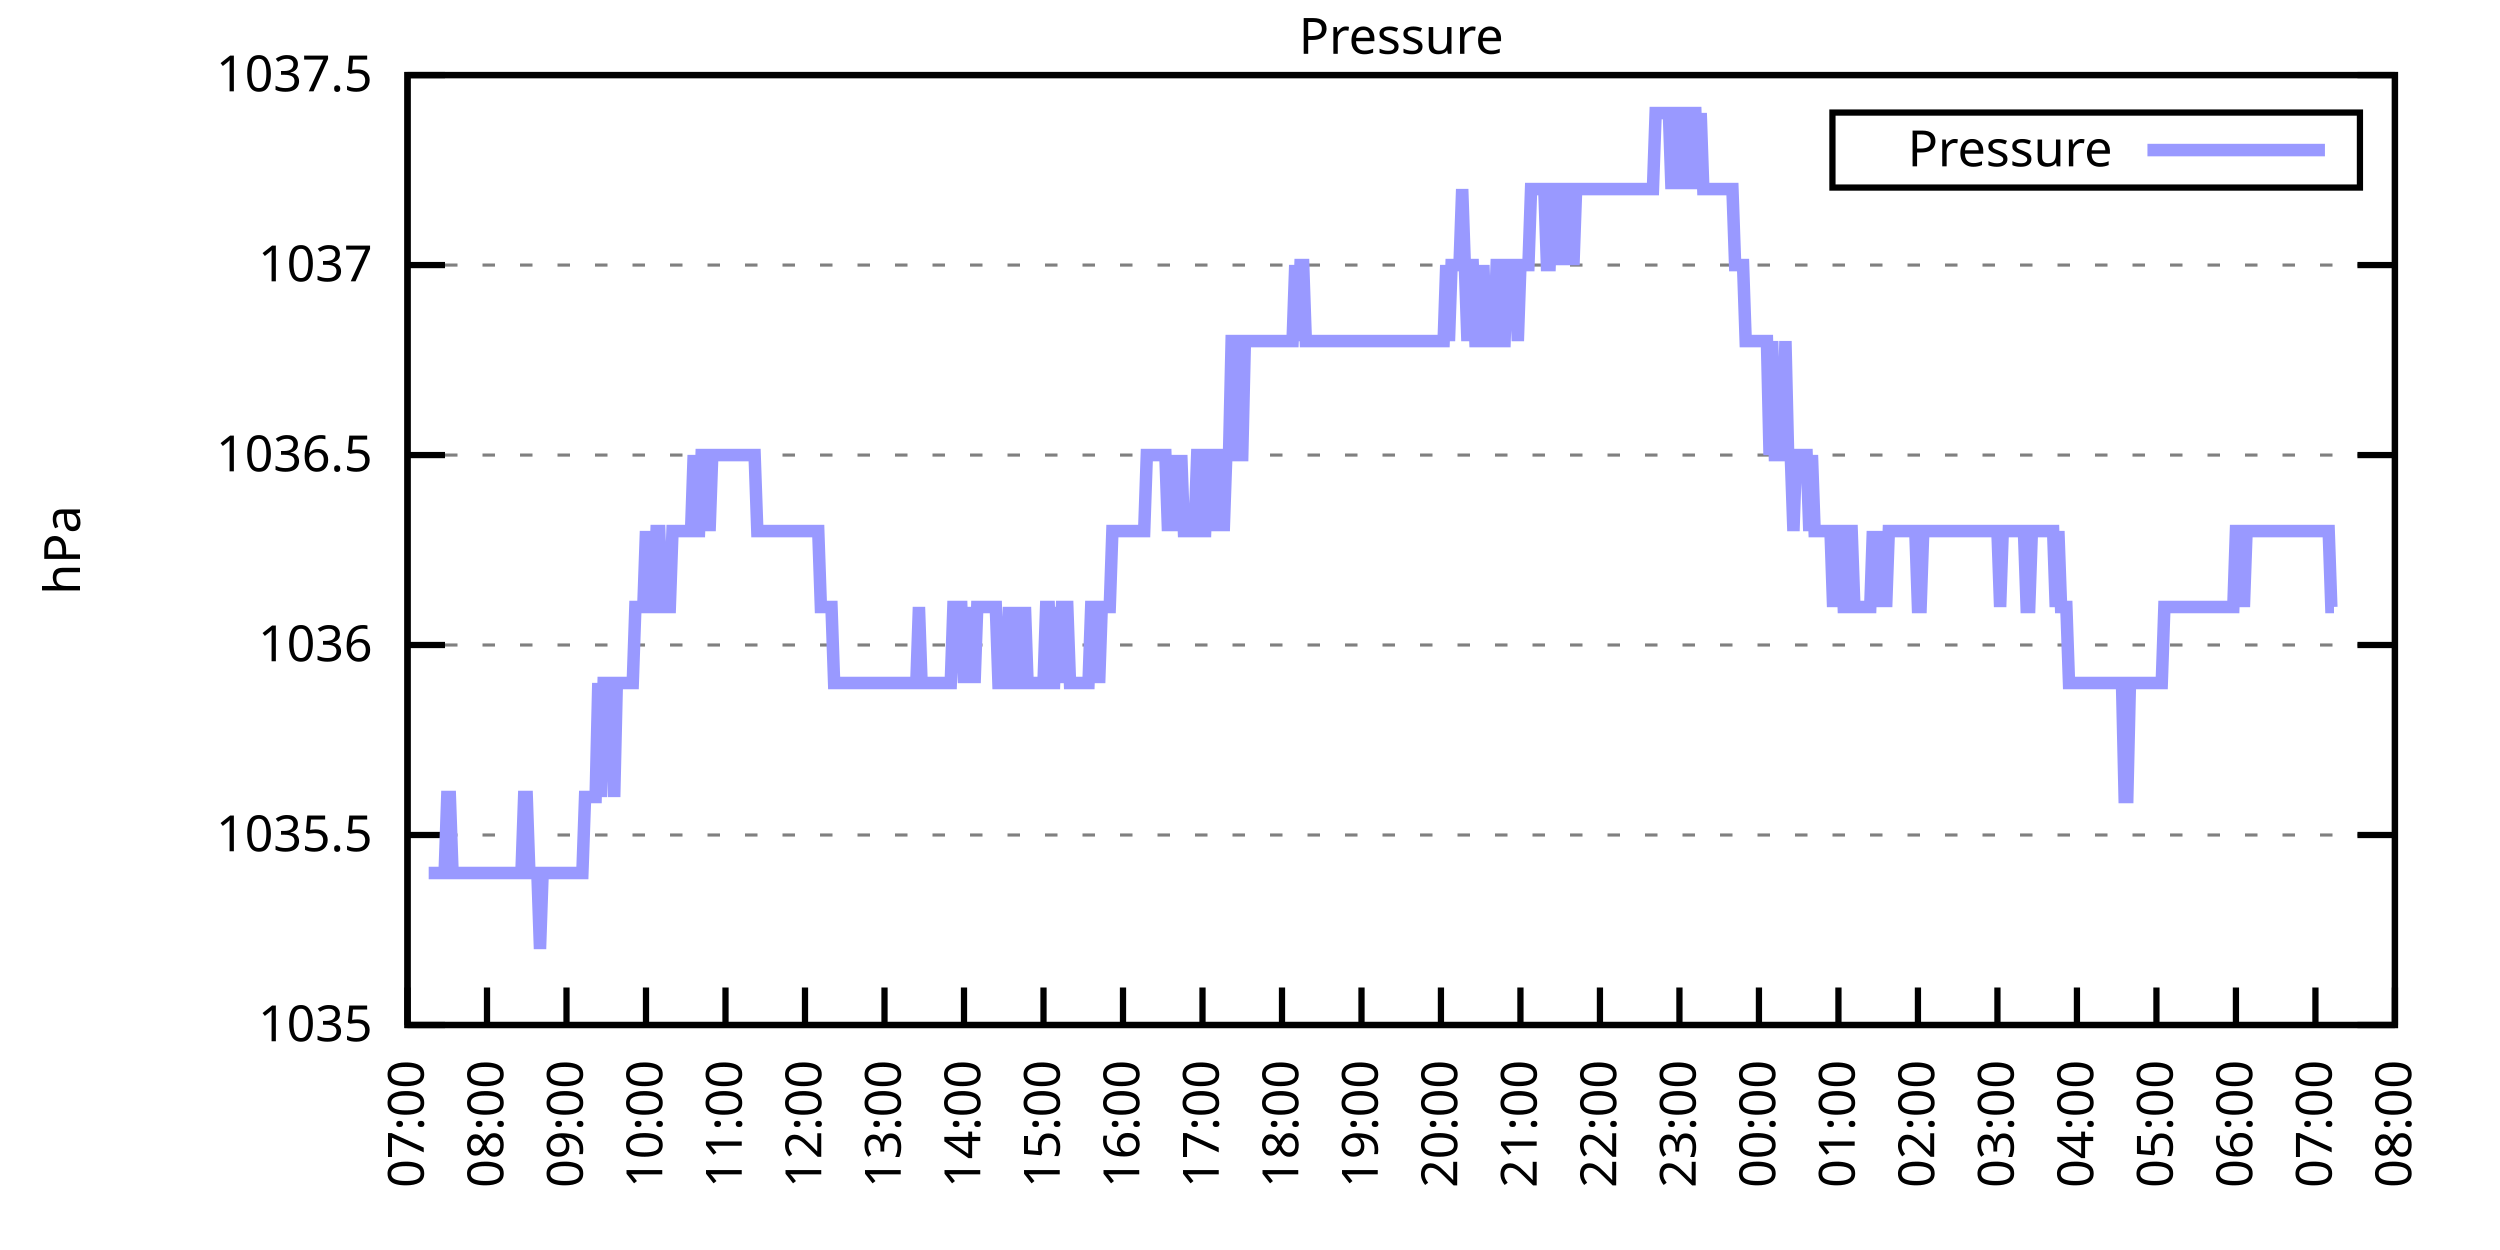
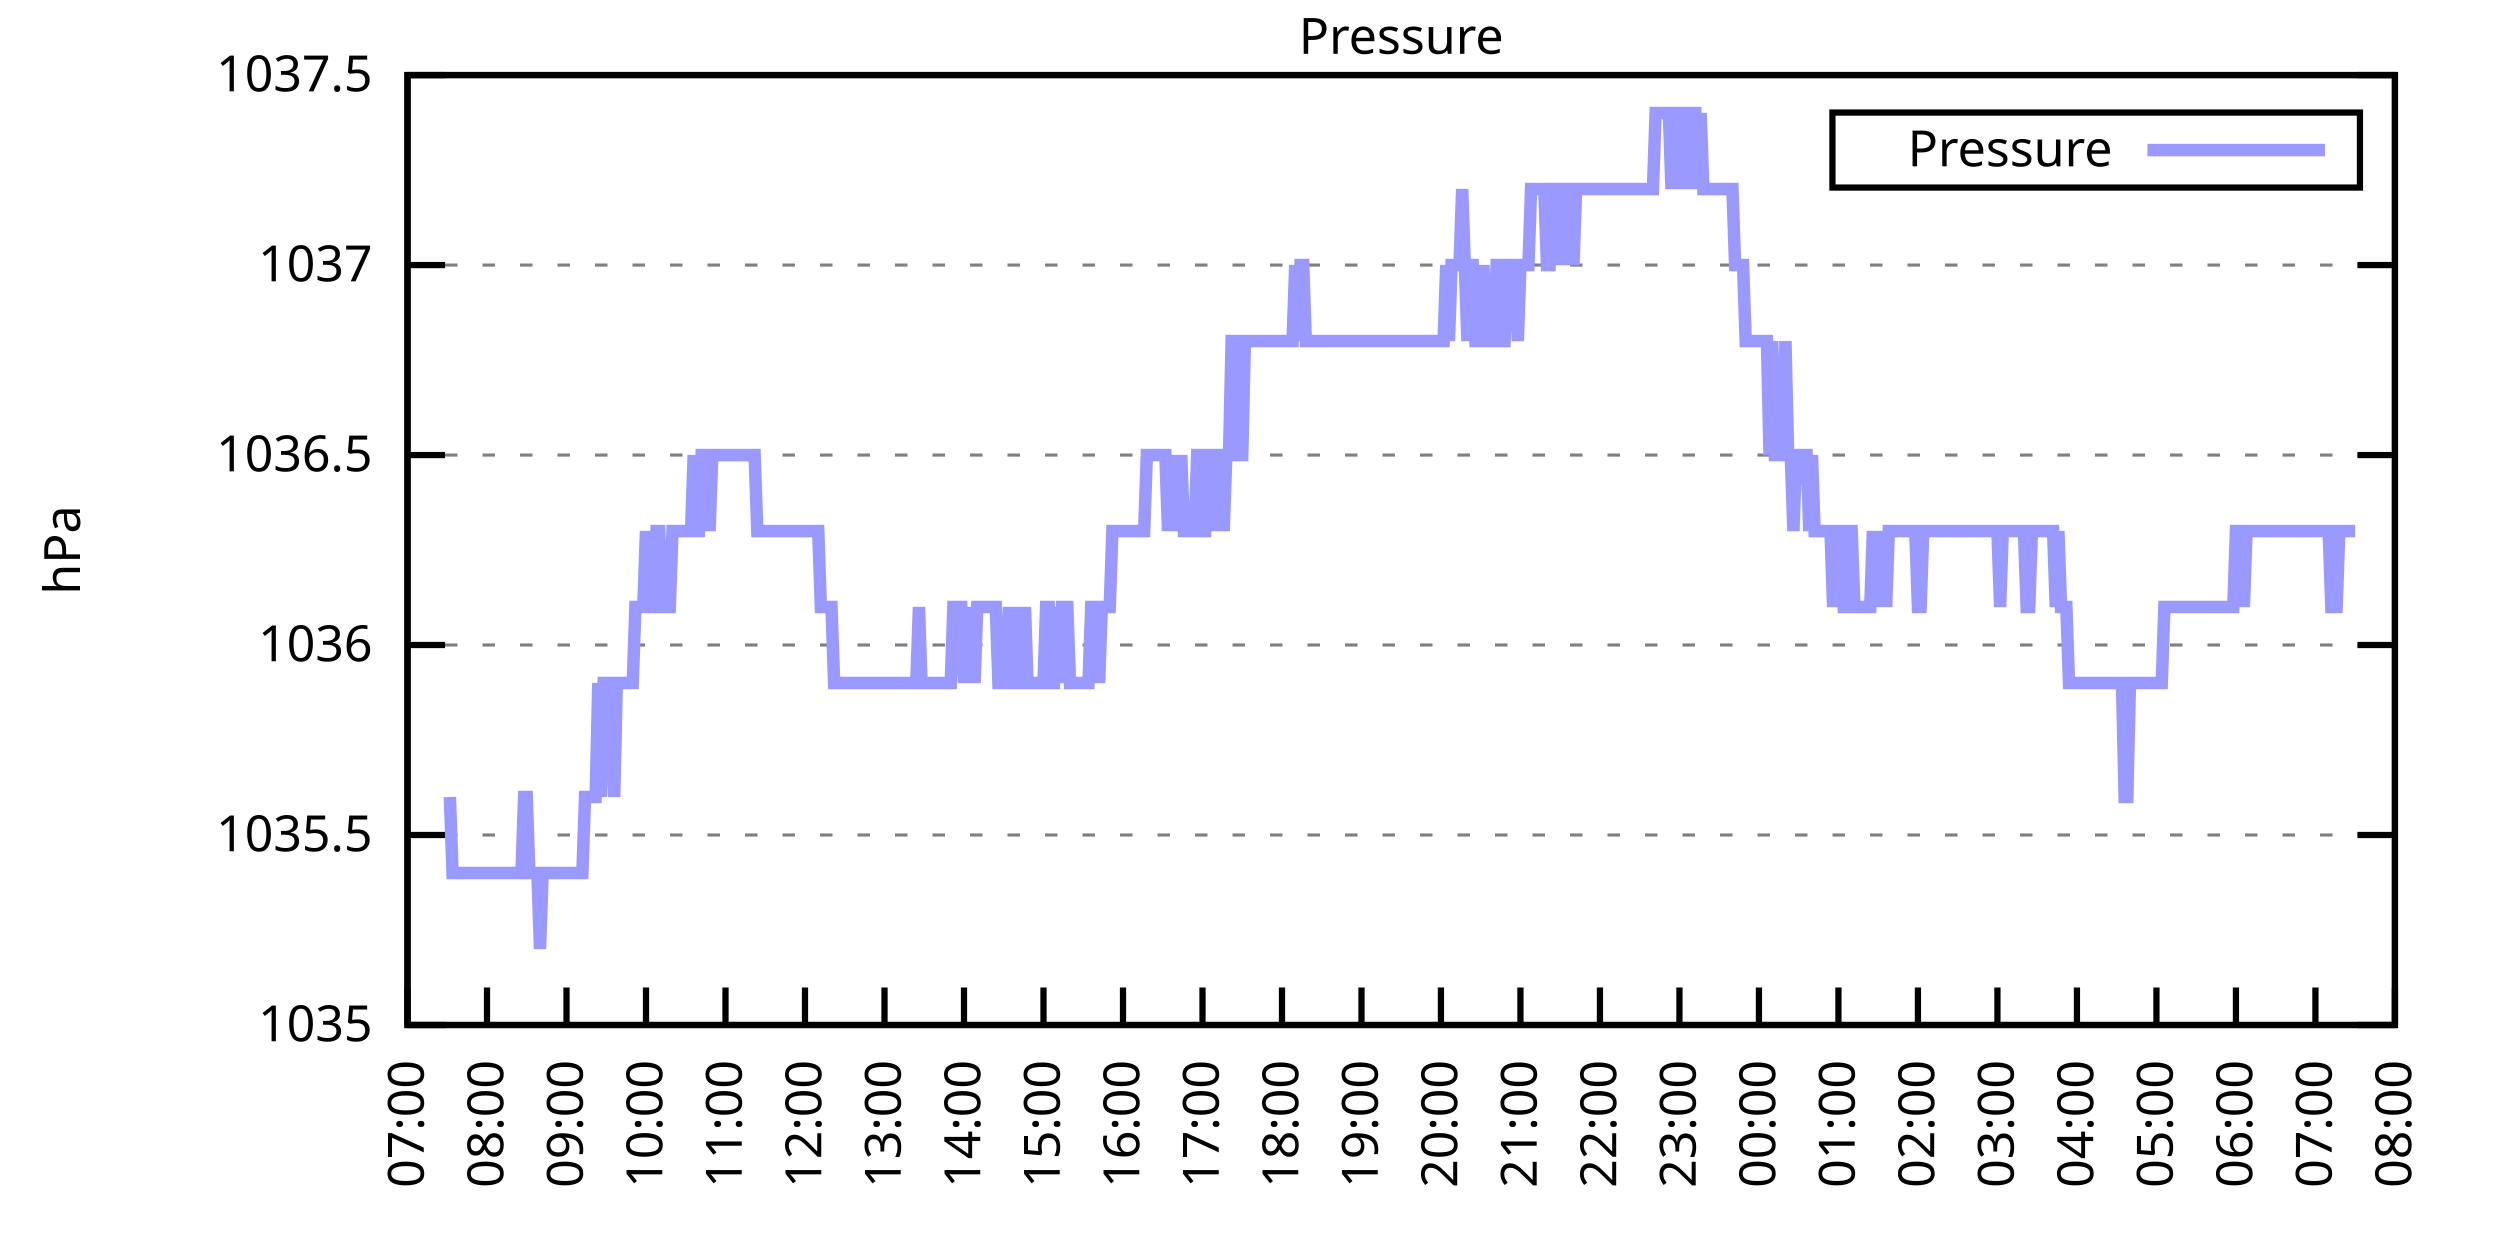
<svg xmlns="http://www.w3.org/2000/svg" xmlns:xlink="http://www.w3.org/1999/xlink" width="400" height="200" viewBox="0 0 400 200">
  <g id="gnuplot_canvas">
    <rect x="0" y="0" width="400" height="200" fill="none" />
    <defs>
      <circle id="gpDot" r="0.5" stroke-width="0.5" stroke="currentColor" />
      <path id="gpPt0" stroke-width="0.333" stroke="currentColor" d="M-1,0 h2 M0,-1 v2" />
      <path id="gpPt1" stroke-width="0.333" stroke="currentColor" d="M-1,-1 L1,1 M1,-1 L-1,1" />
      <path id="gpPt2" stroke-width="0.333" stroke="currentColor" d="M-1,0 L1,0 M0,-1 L0,1 M-1,-1 L1,1 M-1,1 L1,-1" />
      <rect id="gpPt3" stroke-width="0.333" stroke="currentColor" x="-1" y="-1" width="2" height="2" />
      <rect id="gpPt4" stroke-width="0.333" stroke="currentColor" fill="currentColor" x="-1" y="-1" width="2" height="2" />
      <circle id="gpPt5" stroke-width="0.333" stroke="currentColor" cx="0" cy="0" r="1" />
      <use xlink:href="#gpPt5" id="gpPt6" fill="currentColor" stroke="none" />
      <path id="gpPt7" stroke-width="0.333" stroke="currentColor" d="M0,-1.33 L-1.33,0.67 L1.33,0.67 z" />
      <use xlink:href="#gpPt7" id="gpPt8" fill="currentColor" stroke="none" />
      <use xlink:href="#gpPt7" id="gpPt9" stroke="currentColor" transform="rotate(180)" />
      <use xlink:href="#gpPt9" id="gpPt10" fill="currentColor" stroke="none" />
      <use xlink:href="#gpPt3" id="gpPt11" stroke="currentColor" transform="rotate(45)" />
      <use xlink:href="#gpPt11" id="gpPt12" fill="currentColor" stroke="none" />
      <path id="gpPt13" stroke-width="0.333" stroke="currentColor" d="M0,1.330 L1.265,0.411 L0.782,-1.067 L-0.782,-1.076 L-1.265,0.411 z" />
      <use xlink:href="#gpPt13" id="gpPt14" fill="currentColor" stroke="none" />
      <filter id="textbox" filterUnits="objectBoundingBox" x="0" y="0" height="1" width="1">
        <feFlood flood-color="white" flood-opacity="1" result="bgnd" />
        <feComposite in="SourceGraphic" in2="bgnd" operator="atop" />
      </filter>
      <filter id="greybox" filterUnits="objectBoundingBox" x="0" y="0" height="1" width="1">
        <feFlood flood-color="lightgrey" flood-opacity="1" result="grey" />
        <feComposite in="SourceGraphic" in2="grey" operator="atop" />
      </filter>
    </defs>
    <g fill="none" color="white" stroke="currentColor" stroke-width="1.00" stroke-linecap="butt" stroke-linejoin="miter">
</g>
    <g fill="none" color="black" stroke="currentColor" stroke-width="1.00" stroke-linecap="butt" stroke-linejoin="miter">
      <g stroke="none" shape-rendering="crispEdges">
        <polygon fill="rgb(255, 255, 255)" points="65.20,164.00 383.18,164.00 383.18,12.02 65.20,12.02 " />
      </g>
    </g>
    <g fill="none" color="black" stroke="currentColor" stroke-width="1.00" stroke-linecap="butt" stroke-linejoin="miter">
</g>
    <g fill="none" color="black" stroke="black" stroke-width="0.50" stroke-linecap="butt" stroke-linejoin="miter">
</g>
    <g fill="none" color="gray" stroke="currentColor" stroke-width="0.50" stroke-linecap="butt" stroke-linejoin="miter">
      <path stroke="gray" stroke-dasharray="2,4" class="gridline" d="M65.20,164.00 L383.19,164.00  " />
    </g>
    <g fill="none" color="gray" stroke="gray" stroke-width="1.00" stroke-linecap="butt" stroke-linejoin="miter">
</g>
    <g fill="none" color="black" stroke="currentColor" stroke-width="1.00" stroke-linecap="butt" stroke-linejoin="miter">
      <path stroke="black" d="M65.20,164.00 L71.20,164.00 M383.19,164.00 L377.19,164.00  " />
      <g transform="translate(59.60,166.60)" stroke="none" fill="black" font-family="Sans" font-size="8.00" text-anchor="end">
        <text>
          <tspan font-family="Sans"> 1035</tspan>
        </text>
      </g>
    </g>
    <g fill="none" color="black" stroke="currentColor" stroke-width="1.00" stroke-linecap="butt" stroke-linejoin="miter">
</g>
    <g fill="none" color="black" stroke="black" stroke-width="0.50" stroke-linecap="butt" stroke-linejoin="miter">
</g>
    <g fill="none" color="gray" stroke="currentColor" stroke-width="0.50" stroke-linecap="butt" stroke-linejoin="miter">
      <path stroke="gray" stroke-dasharray="2,4" class="gridline" d="M65.20,133.60 L383.19,133.60  " />
    </g>
    <g fill="none" color="gray" stroke="gray" stroke-width="1.00" stroke-linecap="butt" stroke-linejoin="miter">
</g>
    <g fill="none" color="black" stroke="currentColor" stroke-width="1.00" stroke-linecap="butt" stroke-linejoin="miter">
      <path stroke="black" d="M65.20,133.60 L71.20,133.60 M383.19,133.60 L377.19,133.60  " />
      <g transform="translate(59.60,136.20)" stroke="none" fill="black" font-family="Sans" font-size="8.00" text-anchor="end">
        <text>
          <tspan font-family="Sans"> 1035.5</tspan>
        </text>
      </g>
    </g>
    <g fill="none" color="black" stroke="currentColor" stroke-width="1.00" stroke-linecap="butt" stroke-linejoin="miter">
</g>
    <g fill="none" color="black" stroke="black" stroke-width="0.50" stroke-linecap="butt" stroke-linejoin="miter">
</g>
    <g fill="none" color="gray" stroke="currentColor" stroke-width="0.50" stroke-linecap="butt" stroke-linejoin="miter">
      <path stroke="gray" stroke-dasharray="2,4" class="gridline" d="M65.20,103.20 L383.19,103.20  " />
    </g>
    <g fill="none" color="gray" stroke="gray" stroke-width="1.00" stroke-linecap="butt" stroke-linejoin="miter">
</g>
    <g fill="none" color="black" stroke="currentColor" stroke-width="1.00" stroke-linecap="butt" stroke-linejoin="miter">
      <path stroke="black" d="M65.20,103.20 L71.20,103.20 M383.19,103.20 L377.19,103.20  " />
      <g transform="translate(59.60,105.80)" stroke="none" fill="black" font-family="Sans" font-size="8.00" text-anchor="end">
        <text>
          <tspan font-family="Sans"> 1036</tspan>
        </text>
      </g>
    </g>
    <g fill="none" color="black" stroke="currentColor" stroke-width="1.00" stroke-linecap="butt" stroke-linejoin="miter">
</g>
    <g fill="none" color="black" stroke="black" stroke-width="0.50" stroke-linecap="butt" stroke-linejoin="miter">
</g>
    <g fill="none" color="gray" stroke="currentColor" stroke-width="0.50" stroke-linecap="butt" stroke-linejoin="miter">
      <path stroke="gray" stroke-dasharray="2,4" class="gridline" d="M65.20,72.81 L383.19,72.81  " />
    </g>
    <g fill="none" color="gray" stroke="gray" stroke-width="1.00" stroke-linecap="butt" stroke-linejoin="miter">
</g>
    <g fill="none" color="black" stroke="currentColor" stroke-width="1.00" stroke-linecap="butt" stroke-linejoin="miter">
      <path stroke="black" d="M65.20,72.81 L71.20,72.81 M383.19,72.81 L377.19,72.81  " />
      <g transform="translate(59.60,75.41)" stroke="none" fill="black" font-family="Sans" font-size="8.00" text-anchor="end">
        <text>
          <tspan font-family="Sans"> 1036.5</tspan>
        </text>
      </g>
    </g>
    <g fill="none" color="black" stroke="currentColor" stroke-width="1.00" stroke-linecap="butt" stroke-linejoin="miter">
</g>
    <g fill="none" color="black" stroke="black" stroke-width="0.50" stroke-linecap="butt" stroke-linejoin="miter">
</g>
    <g fill="none" color="gray" stroke="currentColor" stroke-width="0.50" stroke-linecap="butt" stroke-linejoin="miter">
      <path stroke="gray" stroke-dasharray="2,4" class="gridline" d="M65.20,42.41 L383.19,42.41  " />
    </g>
    <g fill="none" color="gray" stroke="gray" stroke-width="1.00" stroke-linecap="butt" stroke-linejoin="miter">
</g>
    <g fill="none" color="black" stroke="currentColor" stroke-width="1.00" stroke-linecap="butt" stroke-linejoin="miter">
      <path stroke="black" d="M65.20,42.41 L71.20,42.41 M383.19,42.41 L377.19,42.41  " />
      <g transform="translate(59.60,45.01)" stroke="none" fill="black" font-family="Sans" font-size="8.00" text-anchor="end">
        <text>
          <tspan font-family="Sans"> 1037</tspan>
        </text>
      </g>
    </g>
    <g fill="none" color="black" stroke="currentColor" stroke-width="1.00" stroke-linecap="butt" stroke-linejoin="miter">
</g>
    <g fill="none" color="black" stroke="black" stroke-width="0.50" stroke-linecap="butt" stroke-linejoin="miter">
</g>
    <g fill="none" color="gray" stroke="currentColor" stroke-width="0.50" stroke-linecap="butt" stroke-linejoin="miter">
      <path stroke="gray" stroke-dasharray="2,4" class="gridline" d="M65.20,12.01 L383.19,12.01  " />
    </g>
    <g fill="none" color="gray" stroke="gray" stroke-width="1.00" stroke-linecap="butt" stroke-linejoin="miter">
</g>
    <g fill="none" color="black" stroke="currentColor" stroke-width="1.00" stroke-linecap="butt" stroke-linejoin="miter">
      <path stroke="black" d="M65.20,12.01 L71.20,12.01 M383.19,12.01 L377.19,12.01  " />
      <g transform="translate(59.60,14.61)" stroke="none" fill="black" font-family="Sans" font-size="8.00" text-anchor="end">
        <text>
          <tspan font-family="Sans"> 1037.5</tspan>
        </text>
      </g>
    </g>
    <g fill="none" color="black" stroke="currentColor" stroke-width="1.00" stroke-linecap="butt" stroke-linejoin="miter">
      <path stroke="black" d="M65.20,164.00 L65.20,158.00  " />
      <g transform="translate(67.80,169.60) rotate(270.00)" stroke="none" fill="black" font-family="Sans" font-size="8.00" text-anchor="end">
        <text>
          <tspan font-family="Sans">07:00</tspan>
        </text>
      </g>
    </g>
    <g fill="none" color="black" stroke="currentColor" stroke-width="1.00" stroke-linecap="butt" stroke-linejoin="miter">
      <path stroke="black" d="M77.92,164.00 L77.92,158.00  " />
      <g transform="translate(80.52,169.60) rotate(270.00)" stroke="none" fill="black" font-family="Sans" font-size="8.00" text-anchor="end">
        <text>
          <tspan font-family="Sans">08:00</tspan>
        </text>
      </g>
    </g>
    <g fill="none" color="black" stroke="currentColor" stroke-width="1.00" stroke-linecap="butt" stroke-linejoin="miter">
      <path stroke="black" d="M90.64,164.00 L90.64,158.00  " />
      <g transform="translate(93.24,169.60) rotate(270.00)" stroke="none" fill="black" font-family="Sans" font-size="8.00" text-anchor="end">
        <text>
          <tspan font-family="Sans">09:00</tspan>
        </text>
      </g>
    </g>
    <g fill="none" color="black" stroke="currentColor" stroke-width="1.00" stroke-linecap="butt" stroke-linejoin="miter">
      <path stroke="black" d="M103.36,164.00 L103.36,158.00  " />
      <g transform="translate(105.96,169.60) rotate(270.00)" stroke="none" fill="black" font-family="Sans" font-size="8.00" text-anchor="end">
        <text>
          <tspan font-family="Sans">10:00</tspan>
        </text>
      </g>
    </g>
    <g fill="none" color="black" stroke="currentColor" stroke-width="1.00" stroke-linecap="butt" stroke-linejoin="miter">
      <path stroke="black" d="M116.08,164.00 L116.08,158.00  " />
      <g transform="translate(118.68,169.60) rotate(270.00)" stroke="none" fill="black" font-family="Sans" font-size="8.00" text-anchor="end">
        <text>
          <tspan font-family="Sans">11:00</tspan>
        </text>
      </g>
    </g>
    <g fill="none" color="black" stroke="currentColor" stroke-width="1.00" stroke-linecap="butt" stroke-linejoin="miter">
      <path stroke="black" d="M128.80,164.00 L128.80,158.00  " />
      <g transform="translate(131.40,169.60) rotate(270.00)" stroke="none" fill="black" font-family="Sans" font-size="8.00" text-anchor="end">
        <text>
          <tspan font-family="Sans">12:00</tspan>
        </text>
      </g>
    </g>
    <g fill="none" color="black" stroke="currentColor" stroke-width="1.00" stroke-linecap="butt" stroke-linejoin="miter">
      <path stroke="black" d="M141.52,164.00 L141.52,158.00  " />
      <g transform="translate(144.12,169.60) rotate(270.00)" stroke="none" fill="black" font-family="Sans" font-size="8.00" text-anchor="end">
        <text>
          <tspan font-family="Sans">13:00</tspan>
        </text>
      </g>
    </g>
    <g fill="none" color="black" stroke="currentColor" stroke-width="1.00" stroke-linecap="butt" stroke-linejoin="miter">
      <path stroke="black" d="M154.24,164.00 L154.24,158.00  " />
      <g transform="translate(156.84,169.60) rotate(270.00)" stroke="none" fill="black" font-family="Sans" font-size="8.00" text-anchor="end">
        <text>
          <tspan font-family="Sans">14:00</tspan>
        </text>
      </g>
    </g>
    <g fill="none" color="black" stroke="currentColor" stroke-width="1.00" stroke-linecap="butt" stroke-linejoin="miter">
      <path stroke="black" d="M166.96,164.00 L166.96,158.00  " />
      <g transform="translate(169.56,169.60) rotate(270.00)" stroke="none" fill="black" font-family="Sans" font-size="8.00" text-anchor="end">
        <text>
          <tspan font-family="Sans">15:00</tspan>
        </text>
      </g>
    </g>
    <g fill="none" color="black" stroke="currentColor" stroke-width="1.00" stroke-linecap="butt" stroke-linejoin="miter">
      <path stroke="black" d="M179.68,164.00 L179.68,158.00  " />
      <g transform="translate(182.28,169.60) rotate(270.00)" stroke="none" fill="black" font-family="Sans" font-size="8.00" text-anchor="end">
        <text>
          <tspan font-family="Sans">16:00</tspan>
        </text>
      </g>
    </g>
    <g fill="none" color="black" stroke="currentColor" stroke-width="1.00" stroke-linecap="butt" stroke-linejoin="miter">
      <path stroke="black" d="M192.40,164.00 L192.40,158.00  " />
      <g transform="translate(195.00,169.60) rotate(270.00)" stroke="none" fill="black" font-family="Sans" font-size="8.00" text-anchor="end">
        <text>
          <tspan font-family="Sans">17:00</tspan>
        </text>
      </g>
    </g>
    <g fill="none" color="black" stroke="currentColor" stroke-width="1.00" stroke-linecap="butt" stroke-linejoin="miter">
      <path stroke="black" d="M205.12,164.00 L205.12,158.00  " />
      <g transform="translate(207.72,169.60) rotate(270.00)" stroke="none" fill="black" font-family="Sans" font-size="8.00" text-anchor="end">
        <text>
          <tspan font-family="Sans">18:00</tspan>
        </text>
      </g>
    </g>
    <g fill="none" color="black" stroke="currentColor" stroke-width="1.00" stroke-linecap="butt" stroke-linejoin="miter">
      <path stroke="black" d="M217.84,164.00 L217.84,158.00  " />
      <g transform="translate(220.44,169.60) rotate(270.00)" stroke="none" fill="black" font-family="Sans" font-size="8.00" text-anchor="end">
        <text>
          <tspan font-family="Sans">19:00</tspan>
        </text>
      </g>
    </g>
    <g fill="none" color="black" stroke="currentColor" stroke-width="1.00" stroke-linecap="butt" stroke-linejoin="miter">
      <path stroke="black" d="M230.55,164.00 L230.55,158.00  " />
      <g transform="translate(233.15,169.60) rotate(270.00)" stroke="none" fill="black" font-family="Sans" font-size="8.00" text-anchor="end">
        <text>
          <tspan font-family="Sans">20:00</tspan>
        </text>
      </g>
    </g>
    <g fill="none" color="black" stroke="currentColor" stroke-width="1.00" stroke-linecap="butt" stroke-linejoin="miter">
      <path stroke="black" d="M243.27,164.00 L243.27,158.00  " />
      <g transform="translate(245.87,169.60) rotate(270.00)" stroke="none" fill="black" font-family="Sans" font-size="8.00" text-anchor="end">
        <text>
          <tspan font-family="Sans">21:00</tspan>
        </text>
      </g>
    </g>
    <g fill="none" color="black" stroke="currentColor" stroke-width="1.00" stroke-linecap="butt" stroke-linejoin="miter">
      <path stroke="black" d="M255.99,164.00 L255.99,158.00  " />
      <g transform="translate(258.59,169.60) rotate(270.00)" stroke="none" fill="black" font-family="Sans" font-size="8.00" text-anchor="end">
        <text>
          <tspan font-family="Sans">22:00</tspan>
        </text>
      </g>
    </g>
    <g fill="none" color="black" stroke="currentColor" stroke-width="1.00" stroke-linecap="butt" stroke-linejoin="miter">
      <path stroke="black" d="M268.71,164.00 L268.71,158.00  " />
      <g transform="translate(271.31,169.60) rotate(270.00)" stroke="none" fill="black" font-family="Sans" font-size="8.00" text-anchor="end">
        <text>
          <tspan font-family="Sans">23:00</tspan>
        </text>
      </g>
    </g>
    <g fill="none" color="black" stroke="currentColor" stroke-width="1.00" stroke-linecap="butt" stroke-linejoin="miter">
      <path stroke="black" d="M281.43,164.00 L281.43,158.00  " />
      <g transform="translate(284.03,169.60) rotate(270.00)" stroke="none" fill="black" font-family="Sans" font-size="8.00" text-anchor="end">
        <text>
          <tspan font-family="Sans">00:00</tspan>
        </text>
      </g>
    </g>
    <g fill="none" color="black" stroke="currentColor" stroke-width="1.00" stroke-linecap="butt" stroke-linejoin="miter">
      <path stroke="black" d="M294.15,164.00 L294.15,158.00  " />
      <g transform="translate(296.75,169.60) rotate(270.00)" stroke="none" fill="black" font-family="Sans" font-size="8.00" text-anchor="end">
        <text>
          <tspan font-family="Sans">01:00</tspan>
        </text>
      </g>
    </g>
    <g fill="none" color="black" stroke="currentColor" stroke-width="1.00" stroke-linecap="butt" stroke-linejoin="miter">
      <path stroke="black" d="M306.87,164.00 L306.87,158.00  " />
      <g transform="translate(309.47,169.60) rotate(270.00)" stroke="none" fill="black" font-family="Sans" font-size="8.00" text-anchor="end">
        <text>
          <tspan font-family="Sans">02:00</tspan>
        </text>
      </g>
    </g>
    <g fill="none" color="black" stroke="currentColor" stroke-width="1.00" stroke-linecap="butt" stroke-linejoin="miter">
      <path stroke="black" d="M319.59,164.00 L319.59,158.00  " />
      <g transform="translate(322.19,169.60) rotate(270.00)" stroke="none" fill="black" font-family="Sans" font-size="8.00" text-anchor="end">
        <text>
          <tspan font-family="Sans">03:00</tspan>
        </text>
      </g>
    </g>
    <g fill="none" color="black" stroke="currentColor" stroke-width="1.00" stroke-linecap="butt" stroke-linejoin="miter">
      <path stroke="black" d="M332.31,164.00 L332.31,158.00  " />
      <g transform="translate(334.91,169.60) rotate(270.00)" stroke="none" fill="black" font-family="Sans" font-size="8.00" text-anchor="end">
        <text>
          <tspan font-family="Sans">04:00</tspan>
        </text>
      </g>
    </g>
    <g fill="none" color="black" stroke="currentColor" stroke-width="1.00" stroke-linecap="butt" stroke-linejoin="miter">
      <path stroke="black" d="M345.03,164.00 L345.03,158.00  " />
      <g transform="translate(347.63,169.60) rotate(270.00)" stroke="none" fill="black" font-family="Sans" font-size="8.00" text-anchor="end">
        <text>
          <tspan font-family="Sans">05:00</tspan>
        </text>
      </g>
    </g>
    <g fill="none" color="black" stroke="currentColor" stroke-width="1.00" stroke-linecap="butt" stroke-linejoin="miter">
      <path stroke="black" d="M357.75,164.00 L357.75,158.00  " />
      <g transform="translate(360.35,169.60) rotate(270.00)" stroke="none" fill="black" font-family="Sans" font-size="8.00" text-anchor="end">
        <text>
          <tspan font-family="Sans">06:00</tspan>
        </text>
      </g>
    </g>
    <g fill="none" color="black" stroke="currentColor" stroke-width="1.00" stroke-linecap="butt" stroke-linejoin="miter">
      <path stroke="black" d="M370.47,164.00 L370.47,158.00  " />
      <g transform="translate(373.07,169.60) rotate(270.00)" stroke="none" fill="black" font-family="Sans" font-size="8.00" text-anchor="end">
        <text>
          <tspan font-family="Sans">07:00</tspan>
        </text>
      </g>
    </g>
    <g fill="none" color="black" stroke="currentColor" stroke-width="1.00" stroke-linecap="butt" stroke-linejoin="miter">
      <path stroke="black" d="M383.19,164.00 L383.19,158.00  " />
      <g transform="translate(385.79,169.60) rotate(270.00)" stroke="none" fill="black" font-family="Sans" font-size="8.00" text-anchor="end">
        <text>
          <tspan font-family="Sans">08:00</tspan>
        </text>
      </g>
    </g>
    <g fill="none" color="black" stroke="currentColor" stroke-width="1.00" stroke-linecap="butt" stroke-linejoin="miter">
</g>
    <g fill="none" color="black" stroke="currentColor" stroke-width="1.00" stroke-linecap="butt" stroke-linejoin="miter">
      <path stroke="black" d="M65.20,12.01 L65.20,164.00 L383.19,164.00 L383.19,12.01 L65.20,12.01 Z  " />
    </g>
    <g fill="none" color="black" stroke="currentColor" stroke-width="1.00" stroke-linecap="butt" stroke-linejoin="miter">
</g>
    <g fill="none" color="black" stroke="currentColor" stroke-width="1.00" stroke-linecap="butt" stroke-linejoin="miter">
      <path stroke="black" d="M293.19,30.01 L293.19,18.01 L377.59,18.01 L377.59,30.01 L293.19,30.01 Z  " />
    </g>
    <g id="Pressure_plot_1">
      <g fill="none" color="white" stroke="black" stroke-width="2.00" stroke-linecap="butt" stroke-linejoin="miter">
</g>
      <g fill="none" color="black" stroke="currentColor" stroke-width="2.00" stroke-linecap="butt" stroke-linejoin="miter">
        <g transform="translate(337.99,26.61)" stroke="none" fill="black" font-family="Sans" font-size="8.00" text-anchor="end">
          <text>
            <tspan font-family="Sans">Pressure</tspan>
          </text>
        </g>
      </g>
      <g fill="none" color="black" stroke="currentColor" stroke-width="2.00" stroke-linecap="butt" stroke-linejoin="miter">
-         <path stroke="rgb(153, 153, 255)" d="M343.59,24.01 L371.99,24.01 M68.59,139.68 L69.02,139.68 L69.44,139.68 L69.86,139.68 L70.29,139.68 L70.71,139.68   L71.14,139.68 L71.56,127.52 L71.98,127.52 L72.41,139.68 L72.83,139.68 L73.26,139.68 L73.68,139.68 L74.10,139.68   L74.53,139.68 L74.95,139.68 L75.38,139.68 L75.80,139.68 L76.22,139.68 L76.65,139.68 L77.07,139.68 L77.50,139.68   L77.92,139.68 L78.34,139.68 L78.77,139.68 L79.19,139.68 L79.62,139.68 L80.04,139.68 L80.46,139.68 L80.89,139.68   L81.31,139.68 L81.74,139.68 L82.16,139.68 L82.58,139.68 L83.01,139.68 L83.43,139.68 L83.86,127.52 L84.28,127.52   L84.70,139.68 L85.13,139.68 L85.55,139.68 L85.98,139.68 L86.40,151.84 L86.82,139.68 L87.25,139.68 L87.67,139.68   L88.10,139.68 L88.52,139.68 L88.94,139.68 L89.37,139.68 L89.79,139.68 L90.22,139.68 L90.64,139.68 L91.06,139.68   L91.49,139.68 L91.91,139.68 L92.34,139.68 L92.76,139.68 L93.18,139.68 L93.61,127.52 L94.03,127.52 L94.46,127.52   L94.88,127.52 L95.30,127.52 L95.73,109.28 L96.15,127.52 L96.58,109.28 L97.00,109.28 L97.42,109.28 L97.85,109.28   L98.27,127.52 L98.69,109.28 L99.12,109.28 L99.54,109.28 L99.97,109.28 L100.39,109.28 L100.81,109.28 L101.24,109.28   L101.66,97.12 L102.09,97.12 L102.51,97.12 L102.93,97.12 L103.36,84.97 L103.78,97.12 L104.21,97.12 L104.63,97.12   L105.05,84.97 L105.48,84.97 L105.90,97.12 L106.33,97.12 L106.75,97.12 L107.17,97.12 L107.60,84.97 L108.02,84.97   L108.45,84.97 L108.87,84.97 L109.29,84.97 L109.72,84.97 L110.14,84.97 L110.57,84.97 L110.99,72.81 L111.41,84.97   L111.84,84.97 L112.26,72.81 L112.69,72.81 L113.11,72.81 L113.53,84.97 L113.96,72.81 L114.38,72.81 L114.81,72.81   L115.23,72.81 L115.65,72.81 L116.08,72.81 L116.50,72.81 L116.93,72.81 L117.35,72.81 L117.77,72.81 L118.20,72.81   L118.62,72.81 L119.05,72.81 L119.47,72.81 L119.89,72.81 L120.32,72.81 L120.74,72.81 L121.17,84.97 L121.59,84.97   L122.01,84.97 L122.44,84.97 L122.86,84.97 L123.29,84.97 L123.71,84.97 L124.13,84.97 L124.56,84.97 L124.98,84.97   L125.41,84.97 L125.83,84.97 L126.25,84.97 L126.68,84.97 L127.10,84.97 L127.53,84.97 L127.95,84.97 L128.37,84.97   L128.80,84.97 L129.22,84.97 L129.65,84.97 L130.07,84.97 L130.49,84.97 L130.92,84.97 L131.34,97.12 L131.77,97.12   L132.19,97.12 L132.61,97.12 L133.04,97.12 L133.46,109.28 L133.89,109.28 L134.31,109.28 L134.73,109.28 L135.16,109.28   L135.58,109.28 L136.01,109.28 L136.43,109.28 L136.85,109.28 L137.28,109.28 L137.70,109.28 L138.13,109.28 L138.55,109.28   L138.97,109.28 L139.40,109.28 L139.82,109.28 L140.25,109.28 L140.67,109.28 L141.09,109.28 L141.52,109.28 L141.94,109.28   L142.37,109.28 L142.79,109.28 L143.21,109.28 L143.64,109.28 L144.06,109.28 L144.49,109.28 L144.91,109.28 L145.33,109.28   L145.76,109.28 L146.18,109.28 L146.61,109.28 L147.03,97.12 L147.45,109.28 L147.88,109.28 L148.30,109.28 L148.73,109.28   L149.15,109.28 L149.57,109.28 L150.00,109.28 L150.42,109.28 L150.85,109.28 L151.27,109.28 L151.69,109.28 L152.12,109.28   L152.54,97.12 L152.97,97.12 L153.39,97.12 L153.81,97.12 L154.24,109.28 L154.66,97.12 L155.09,109.28 L155.51,97.12   L155.93,109.28 L156.36,97.12 L156.78,97.12 L157.21,97.12 L157.63,97.12 L158.05,97.12 L158.48,97.12 L158.90,97.12   L159.33,97.12 L159.75,109.28 L160.17,109.28 L161.02,109.28 L161.44,97.12 L161.87,109.28 L162.29,97.12 L162.72,109.28   L163.14,109.28 L163.56,109.28 L163.99,97.12 L164.41,109.28 L164.84,109.28 L165.26,109.28 L165.68,109.28 L166.11,109.28   L166.53,109.28 L166.96,109.28 L167.38,97.12 L167.80,97.12 L168.23,109.28 L168.65,109.28 L169.08,97.12 L169.50,109.28   L169.92,97.12 L170.35,97.12 L170.77,97.12 L171.20,109.28 L171.62,109.28 L172.04,109.28 L172.47,109.28 L172.89,109.28   L173.32,109.28 L173.74,109.28 L174.16,109.28 L174.59,97.12 L175.01,97.12 L175.44,97.12 L175.86,109.28 L176.28,97.12   L176.71,97.12 L177.13,97.12 L177.56,97.12 L177.98,84.97 L178.40,84.97 L178.83,84.97 L179.25,84.97 L179.68,84.97   L180.10,84.97 L180.52,84.97 L180.95,84.97 L181.37,84.97 L181.80,84.97 L182.22,84.97 L182.64,84.97 L183.07,84.97   L183.49,72.81 L183.92,72.81 L184.34,72.81 L184.76,72.81 L185.19,72.81 L185.61,72.81 L186.04,72.81 L186.46,72.81   L186.88,84.97 L187.31,72.81 L187.73,84.97 L188.16,72.81 L188.58,84.97 L189.00,72.81 L189.43,84.97 L189.85,84.97   L190.28,84.97 L190.70,84.97 L191.12,84.97 L191.55,72.81 L191.97,72.81 L192.40,84.97 L192.82,84.97 L193.24,72.81   L193.67,72.81 L194.09,84.97 L194.52,72.81 L194.94,72.81 L195.36,72.81 L195.79,84.97 L196.21,72.81 L196.64,72.81   L197.06,54.57 L197.48,54.57 L197.91,72.81 L198.33,72.81 L198.76,72.81 L199.18,54.57 L199.60,54.57 L200.03,54.57   L200.45,54.57 L200.88,54.57 L201.30,54.57 L201.72,54.57 L202.15,54.57 L202.57,54.57 L203.00,54.57 L203.42,54.57   L203.84,54.57 L204.27,54.57 L204.69,54.57 L205.12,54.57 L205.54,54.57 L205.96,54.57 L206.39,54.57 L206.81,54.57   L207.24,42.41 L207.66,54.57 L208.08,42.41 L208.51,42.41 L208.93,54.57 L209.36,54.57 L209.78,54.57 L210.20,54.57   L210.63,54.57 L211.05,54.57 L211.48,54.57 L211.90,54.57 L212.32,54.57 L212.75,54.57 L213.17,54.57 L213.60,54.57   L214.02,54.57 L214.44,54.57 L214.87,54.57 L215.29,54.57 L215.72,54.57 L216.14,54.57 L216.56,54.57 L216.99,54.57   L217.41,54.57 L217.84,54.57 L218.26,54.57 L218.68,54.57 L219.11,54.57 L219.53,54.57 L219.96,54.57 L220.38,54.57   L220.80,54.57 L221.23,54.57 L221.65,54.57 L222.08,54.57 L222.50,54.57 L222.92,54.57 L223.35,54.57 L223.77,54.57   L224.20,54.57 L224.62,54.57 L225.04,54.57 L225.47,54.57 L225.89,54.57 L226.31,54.57 L226.74,54.57 L227.16,54.57   L227.59,54.57 L228.01,54.57 L228.43,54.57 L228.86,54.57 L229.28,54.57 L229.71,54.57 L230.13,54.57 L230.55,54.57   L230.98,54.57 L231.40,42.41 L231.83,54.57 L232.25,42.41 L232.67,42.41 L233.10,42.41 L233.52,42.41 L233.95,30.25   L234.37,42.41 L234.79,54.57 L235.22,42.41 L235.64,42.41 L236.07,54.57 L236.49,54.57 L236.91,54.57 L237.34,42.41   L237.76,54.57 L238.19,54.57 L238.61,54.57 L239.03,54.57 L239.46,42.41 L239.88,42.41 L240.31,54.57 L240.73,54.57   L241.15,42.41 L241.58,42.41 L242.00,42.41 L242.43,42.41 L242.85,54.57 L243.27,42.41 L243.70,42.41 L244.12,42.41   L244.55,42.41 L244.97,30.25 L245.39,30.25 L245.82,30.25 L246.24,30.25 L246.67,30.25 L247.09,30.25 L247.51,42.41   L247.94,42.41 L248.36,30.25 L248.79,30.25 L249.21,30.25 L249.63,42.41 L250.06,30.25 L250.48,30.25 L250.91,42.41   L251.33,30.25 L251.75,42.41 L252.18,30.25 L252.60,30.25 L253.03,30.25 L253.45,30.25 L253.87,30.25 L254.30,30.25   L254.72,30.25 L255.15,30.25 L255.57,30.25 L255.99,30.25 L256.42,30.25 L256.84,30.25 L257.27,30.25 L257.69,30.25   L258.11,30.25 L258.54,30.25 L258.96,30.25 L259.39,30.25 L259.81,30.25 L260.23,30.25 L260.66,30.25 L261.08,30.25   L261.51,30.25 L261.93,30.25 L262.35,30.25 L262.78,30.25 L263.20,30.25 L263.63,30.25 L264.05,30.25 L264.47,30.25   L264.90,18.09 L265.32,18.09 L265.75,18.09 L266.17,18.09 L266.59,18.09 L267.02,18.09 L267.44,30.25 L267.87,18.09   L268.29,18.09 L268.71,18.09 L269.14,30.25 L269.56,18.09 L269.99,18.09 L270.41,30.25 L270.83,18.09 L271.26,18.09   L271.68,30.25 L272.11,18.09 L272.53,30.25 L272.95,30.25 L273.38,30.25 L273.80,30.25 L274.23,30.25 L274.65,30.25   L275.07,30.25 L275.50,30.25 L275.92,30.25 L276.35,30.25 L276.77,30.25 L277.19,30.25 L277.62,42.41 L278.04,42.41   L278.47,42.41 L278.89,42.41 L279.31,54.57 L279.74,54.57 L280.16,54.57 L280.59,54.57 L281.01,54.57 L281.43,54.57   L281.86,54.57 L282.28,54.57 L282.71,54.57 L283.13,72.81 L283.55,54.57 L283.98,72.81 L284.40,72.81 L284.83,72.81   L285.25,72.81 L285.67,54.57 L286.10,72.81 L286.52,72.81 L286.95,84.97 L287.37,72.81 L287.79,72.81 L288.22,72.81   L288.64,72.81 L289.06,72.81 L289.49,84.97 L289.91,72.81 L290.34,84.97 L290.76,84.97 L291.18,84.97 L291.61,84.97   L292.03,84.97 L292.46,84.97 L292.88,84.97 L293.30,97.12 L293.73,84.97 L294.15,84.97 L294.58,84.97 L295.00,97.12   L295.42,97.12 L295.85,84.97 L296.27,84.97 L296.70,97.12 L297.12,97.12 L297.54,97.12 L297.97,97.12 L298.39,97.12   L298.82,97.12 L299.24,97.12 L299.66,84.97 L300.09,97.12 L300.51,84.97 L300.94,97.12 L301.36,84.97 L301.78,97.12   L302.21,84.97 L302.63,84.97 L303.06,84.97 L303.48,84.97 L303.90,84.97 L304.33,84.97 L304.75,84.97 L305.18,84.97   L305.60,84.97 L306.02,84.97 L306.45,84.97 L306.87,97.12 L307.30,97.12 L307.72,84.97 L308.14,84.97 L308.57,84.97   L308.99,84.97 L309.42,84.97 L309.84,84.97 L310.26,84.97 L310.69,84.97 L311.11,84.97 L311.54,84.97 L311.96,84.97   L312.38,84.97 L312.81,84.97 L313.23,84.97 L313.66,84.97 L314.08,84.97 L314.50,84.97 L314.93,84.97 L315.35,84.97   L315.78,84.97 L316.20,84.97 L316.62,84.97 L317.05,84.97 L317.47,84.97 L317.90,84.97 L318.32,84.97 L318.74,84.97   L319.17,84.97 L319.59,84.97 L320.02,97.12 L320.44,84.97 L320.86,84.97 L321.29,84.97 L321.71,84.97 L322.14,84.97   L322.56,84.97 L322.98,84.97 L323.41,84.97 L323.83,84.97 L324.26,97.12 L324.68,97.12 L325.10,84.97 L325.53,84.97   L325.95,84.97 L326.38,84.97 L326.80,84.97 L327.22,84.97 L327.65,84.97 L328.07,84.97 L328.50,84.97 L328.92,97.12   L329.34,84.97 L329.77,97.12 L330.19,97.12 L330.62,97.12 L331.04,109.28 L331.46,109.28 L331.89,109.28 L332.31,109.28   L332.74,109.28 L333.16,109.28 L333.58,109.28 L334.01,109.28 L334.43,109.28 L334.86,109.28 L335.28,109.28 L335.70,109.28   L336.13,109.28 L336.55,109.28 L336.98,109.28 L337.40,109.28 L337.82,109.28 L338.25,109.28 L338.67,109.28 L339.10,109.28   L339.52,109.28 L339.94,127.52 L340.37,127.52 L340.79,109.28 L341.22,109.28 L341.64,109.28 L342.06,109.28 L342.49,109.28   L342.91,109.28 L343.34,109.28 L343.76,109.28 L344.18,109.28 L344.61,109.28 L345.03,109.28 L345.46,109.28 L345.88,109.28   L346.30,97.12 L346.73,97.12 L347.15,97.12 L347.58,97.12 L348.00,97.12 L348.42,97.12 L348.85,97.12 L349.27,97.12   L349.70,97.12 L350.12,97.12 L350.54,97.12 L350.97,97.12 L351.39,97.12 L351.81,97.12 L352.24,97.12 L352.66,97.12   L353.09,97.12 L353.51,97.12 L353.93,97.12 L354.36,97.12 L354.78,97.12 L355.21,97.12 L355.63,97.12 L356.05,97.12   L356.48,97.12 L356.90,97.12 L357.33,97.12 L357.75,84.97 L358.17,84.97 L358.60,84.97 L359.02,97.12 L359.45,84.97   L359.87,84.97 L360.29,84.97 L360.72,84.97 L361.14,84.97 L361.57,84.97 L361.99,84.97 L362.41,84.97 L362.84,84.97   L363.26,84.97 L363.69,84.97 L364.11,84.97 L364.53,84.97 L364.96,84.97 L365.38,84.97 L365.81,84.97 L366.23,84.97   L366.65,84.97 L367.08,84.97 L367.50,84.97 L367.93,84.97 L368.35,84.97 L368.77,84.97 L369.20,84.97 L369.62,84.97   L370.05,84.97 L370.47,84.97 L370.89,84.97 L371.32,84.97 L371.74,84.97 L372.17,84.97 L372.59,84.97 L373.01,97.12   L373.44,97.12  " />
+         <path stroke="rgb(153, 153, 255)" d="M343.59,24.01 L371.99,24.01 M71.98,127.52 L72.41,139.68 L72.83,139.68 L73.26,139.68 L73.68,139.68 L74.10,139.68   L74.53,139.68 L74.95,139.68 L75.38,139.68 L75.80,139.68 L76.22,139.68 L76.65,139.68 L77.07,139.68 L77.50,139.68   L77.92,139.68 L78.34,139.68 L78.77,139.68 L79.19,139.68 L79.62,139.68 L80.04,139.68 L80.46,139.68 L80.89,139.68   L81.31,139.68 L81.74,139.68 L82.16,139.68 L82.58,139.68 L83.01,139.68 L83.43,139.68 L83.86,127.52 L84.28,127.52   L84.70,139.68 L85.13,139.68 L85.55,139.68 L85.98,139.68 L86.40,151.84 L86.82,139.68 L87.25,139.68 L87.67,139.68   L88.10,139.68 L88.52,139.68 L88.94,139.68 L89.37,139.68 L89.79,139.68 L90.22,139.68 L90.64,139.68 L91.06,139.68   L91.49,139.68 L91.91,139.68 L92.34,139.68 L92.76,139.68 L93.18,139.68 L93.61,127.52 L94.03,127.52 L94.46,127.52   L94.88,127.52 L95.30,127.52 L95.73,109.28 L96.15,127.52 L96.58,109.28 L97.00,109.28 L97.42,109.28 L97.85,109.28   L98.27,127.52 L98.69,109.28 L99.12,109.28 L99.54,109.28 L99.97,109.28 L100.39,109.28 L100.81,109.28 L101.24,109.28   L101.66,97.12 L102.09,97.12 L102.51,97.12 L102.93,97.12 L103.36,84.97 L103.78,97.12 L104.21,97.12 L104.63,97.12   L105.05,84.97 L105.48,84.97 L105.90,97.12 L106.33,97.12 L106.75,97.12 L107.17,97.12 L107.60,84.97 L108.02,84.97   L108.45,84.97 L108.87,84.97 L109.29,84.97 L109.72,84.97 L110.14,84.97 L110.57,84.97 L110.99,72.81 L111.41,84.97   L111.84,84.97 L112.26,72.81 L112.69,72.81 L113.11,72.81 L113.53,84.97 L113.96,72.81 L114.38,72.81 L114.81,72.81   L115.23,72.81 L115.65,72.81 L116.08,72.81 L116.50,72.81 L116.93,72.81 L117.35,72.81 L117.77,72.81 L118.20,72.81   L118.62,72.81 L119.05,72.81 L119.47,72.81 L119.89,72.81 L120.32,72.81 L120.74,72.81 L121.17,84.97 L121.59,84.97   L122.01,84.97 L122.44,84.97 L122.86,84.97 L123.29,84.97 L123.71,84.97 L124.13,84.97 L124.56,84.97 L124.98,84.97   L125.41,84.97 L125.83,84.97 L126.25,84.97 L126.68,84.97 L127.10,84.97 L127.53,84.97 L127.95,84.97 L128.37,84.97   L128.80,84.97 L129.22,84.97 L129.65,84.97 L130.07,84.97 L130.49,84.97 L130.92,84.97 L131.34,97.12 L131.77,97.12   L132.19,97.12 L132.61,97.12 L133.04,97.12 L133.46,109.28 L133.89,109.28 L134.31,109.28 L134.73,109.28 L135.16,109.28   L135.58,109.28 L136.01,109.28 L136.43,109.28 L136.85,109.28 L137.28,109.28 L137.70,109.28 L138.13,109.28 L138.55,109.28   L138.97,109.28 L139.40,109.28 L139.82,109.28 L140.25,109.28 L140.67,109.28 L141.09,109.28 L141.52,109.28 L141.94,109.28   L142.37,109.28 L142.79,109.28 L143.21,109.28 L143.64,109.28 L144.06,109.28 L144.49,109.28 L144.91,109.28 L145.33,109.28   L145.76,109.28 L146.18,109.28 L146.61,109.28 L147.03,97.12 L147.45,109.28 L147.88,109.28 L148.30,109.28 L148.73,109.28   L149.15,109.28 L149.57,109.28 L150.00,109.28 L150.42,109.28 L150.85,109.28 L151.27,109.28 L151.69,109.28 L152.12,109.28   L152.54,97.12 L152.97,97.12 L153.39,97.12 L153.81,97.12 L154.24,109.28 L154.66,97.12 L155.09,109.28 L155.51,97.12   L155.93,109.28 L156.36,97.12 L156.78,97.12 L157.21,97.12 L157.63,97.12 L158.05,97.12 L158.48,97.12 L158.90,97.12   L159.33,97.12 L159.75,109.28 L160.17,109.28 L161.02,109.28 L161.44,97.12 L161.87,109.28 L162.29,97.12 L162.72,109.28   L163.14,109.28 L163.56,109.28 L163.99,97.12 L164.41,109.28 L164.84,109.28 L165.26,109.28 L165.68,109.28 L166.11,109.28   L166.53,109.28 L166.96,109.28 L167.38,97.12 L167.80,97.12 L168.23,109.28 L168.65,109.28 L169.08,97.12 L169.50,109.28   L169.92,97.12 L170.35,97.12 L170.77,97.12 L171.20,109.28 L171.62,109.28 L172.04,109.28 L172.47,109.28 L172.89,109.28   L173.32,109.28 L173.74,109.28 L174.16,109.28 L174.59,97.12 L175.01,97.12 L175.44,97.12 L175.86,109.28 L176.28,97.12   L176.71,97.12 L177.13,97.12 L177.56,97.12 L177.98,84.97 L178.40,84.97 L178.83,84.97 L179.25,84.97 L179.68,84.97   L180.10,84.97 L180.52,84.97 L180.95,84.97 L181.37,84.97 L181.80,84.97 L182.22,84.97 L182.64,84.97 L183.07,84.97   L183.49,72.81 L183.92,72.81 L184.34,72.81 L184.76,72.81 L185.19,72.81 L185.61,72.81 L186.04,72.81 L186.46,72.81   L186.88,84.97 L187.31,72.81 L187.73,84.97 L188.16,72.81 L188.58,84.97 L189.00,72.81 L189.43,84.97 L189.85,84.97   L190.28,84.97 L190.70,84.97 L191.12,84.97 L191.55,72.81 L191.97,72.81 L192.40,84.97 L192.82,84.97 L193.24,72.81   L193.67,72.81 L194.09,84.97 L194.52,72.81 L194.94,72.81 L195.36,72.81 L195.79,84.97 L196.21,72.81 L196.64,72.81   L197.06,54.57 L197.48,54.57 L197.91,72.81 L198.33,72.81 L198.76,72.81 L199.18,54.57 L199.60,54.57 L200.03,54.57   L200.45,54.57 L200.88,54.57 L201.30,54.57 L201.72,54.57 L202.15,54.57 L202.57,54.57 L203.00,54.57 L203.42,54.57   L203.84,54.57 L204.27,54.57 L204.69,54.57 L205.12,54.57 L205.54,54.57 L205.96,54.57 L206.39,54.57 L206.81,54.57   L207.24,42.41 L207.66,54.57 L208.08,42.41 L208.51,42.41 L208.93,54.57 L209.36,54.57 L209.78,54.57 L210.20,54.57   L210.63,54.57 L211.05,54.57 L211.48,54.57 L211.90,54.57 L212.32,54.57 L212.75,54.57 L213.17,54.57 L213.60,54.57   L214.02,54.57 L214.44,54.57 L214.87,54.57 L215.29,54.57 L215.72,54.57 L216.14,54.57 L216.56,54.57 L216.99,54.57   L217.41,54.57 L217.84,54.57 L218.26,54.57 L218.68,54.57 L219.11,54.57 L219.53,54.57 L219.96,54.57 L220.38,54.57   L220.80,54.57 L221.23,54.57 L221.65,54.57 L222.08,54.57 L222.50,54.57 L222.92,54.57 L223.35,54.57 L223.77,54.57   L224.20,54.57 L224.62,54.57 L225.04,54.57 L225.47,54.57 L225.89,54.57 L226.31,54.57 L226.74,54.57 L227.16,54.57   L227.59,54.57 L228.01,54.57 L228.43,54.57 L228.86,54.57 L229.28,54.57 L229.71,54.57 L230.13,54.57 L230.55,54.57   L230.98,54.57 L231.40,42.41 L231.83,54.57 L232.25,42.41 L232.67,42.41 L233.10,42.41 L233.52,42.41 L233.95,30.25   L234.37,42.41 L234.79,54.57 L235.22,42.41 L235.64,42.41 L236.07,54.57 L236.49,54.57 L236.91,54.57 L237.34,42.41   L237.76,54.57 L238.19,54.57 L238.61,54.57 L239.03,54.57 L239.46,42.41 L239.88,42.41 L240.31,54.57 L240.73,54.57   L241.15,42.41 L241.58,42.41 L242.00,42.41 L242.43,42.41 L242.85,54.57 L243.27,42.41 L243.70,42.41 L244.12,42.41   L244.55,42.41 L244.97,30.25 L245.39,30.25 L245.82,30.25 L246.24,30.25 L246.67,30.25 L247.09,30.25 L247.51,42.41   L247.94,42.41 L248.36,30.25 L248.79,30.25 L249.21,30.25 L249.63,42.41 L250.06,30.25 L250.48,30.25 L250.91,42.41   L251.33,30.25 L251.75,42.41 L252.18,30.25 L252.60,30.25 L253.03,30.25 L253.45,30.25 L253.87,30.25 L254.30,30.25   L254.72,30.25 L255.15,30.25 L255.57,30.25 L255.99,30.25 L256.42,30.25 L256.84,30.25 L257.27,30.25 L257.69,30.25   L258.11,30.25 L258.54,30.25 L258.96,30.25 L259.39,30.25 L259.81,30.25 L260.23,30.25 L260.66,30.25 L261.08,30.25   L261.51,30.25 L261.93,30.25 L262.35,30.25 L262.78,30.25 L263.20,30.25 L263.63,30.25 L264.05,30.25 L264.47,30.25   L264.90,18.09 L265.32,18.09 L265.75,18.09 L266.17,18.09 L266.59,18.09 L267.02,18.09 L267.44,30.25 L267.87,18.09   L268.29,18.09 L268.71,18.09 L269.14,30.25 L269.56,18.09 L269.99,18.09 L270.41,30.25 L270.83,18.09 L271.26,18.09   L271.68,30.25 L272.11,18.09 L272.53,30.25 L272.95,30.25 L273.38,30.25 L273.80,30.25 L274.23,30.25 L274.65,30.25   L275.07,30.25 L275.50,30.25 L275.92,30.25 L276.35,30.25 L276.77,30.25 L277.19,30.25 L277.62,42.41 L278.04,42.41   L278.47,42.41 L278.89,42.41 L279.31,54.57 L279.74,54.57 L280.16,54.57 L280.59,54.57 L281.01,54.57 L281.43,54.57   L281.86,54.57 L282.28,54.57 L282.71,54.57 L283.13,72.81 L283.55,54.57 L283.98,72.81 L284.40,72.81 L284.83,72.81   L285.25,72.81 L285.67,54.57 L286.10,72.81 L286.52,72.81 L286.95,84.97 L287.37,72.81 L287.79,72.81 L288.22,72.81   L288.64,72.81 L289.06,72.81 L289.49,84.97 L289.91,72.81 L290.34,84.97 L290.76,84.97 L291.18,84.97 L291.61,84.97   L292.03,84.97 L292.46,84.97 L292.88,84.97 L293.30,97.12 L293.73,84.97 L294.15,84.97 L294.58,84.97 L295.00,97.12   L295.42,97.12 L295.85,84.97 L296.27,84.97 L296.70,97.12 L297.12,97.12 L297.54,97.12 L297.97,97.12 L298.39,97.12   L298.82,97.12 L299.24,97.12 L299.66,84.97 L300.09,97.12 L300.51,84.97 L300.94,97.12 L301.36,84.97 L301.78,97.12   L302.21,84.97 L302.63,84.97 L303.06,84.97 L303.48,84.97 L303.90,84.97 L304.33,84.97 L304.75,84.97 L305.18,84.97   L305.60,84.97 L306.02,84.97 L306.45,84.97 L306.87,97.12 L307.30,97.12 L307.72,84.97 L308.14,84.97 L308.57,84.97   L308.99,84.97 L309.42,84.97 L309.84,84.97 L310.26,84.97 L310.69,84.97 L311.11,84.97 L311.54,84.97 L311.96,84.97   L312.38,84.97 L312.81,84.97 L313.23,84.97 L313.66,84.97 L314.08,84.97 L314.50,84.97 L314.93,84.97 L315.35,84.97   L315.78,84.97 L316.20,84.97 L316.62,84.97 L317.05,84.97 L317.47,84.97 L317.90,84.97 L318.32,84.97 L318.74,84.97   L319.17,84.97 L319.59,84.97 L320.02,97.12 L320.44,84.97 L320.86,84.97 L321.29,84.97 L321.71,84.97 L322.14,84.97   L322.56,84.97 L322.98,84.97 L323.41,84.97 L323.83,84.97 L324.26,97.12 L324.68,97.12 L325.10,84.97 L325.53,84.97   L325.95,84.97 L326.38,84.97 L326.80,84.97 L327.22,84.97 L327.65,84.97 L328.07,84.97 L328.50,84.97 L328.92,97.12   L329.34,84.97 L329.77,97.12 L330.19,97.12 L330.62,97.12 L331.04,109.28 L331.46,109.28 L331.89,109.28 L332.31,109.28   L332.74,109.28 L333.16,109.28 L333.58,109.28 L334.01,109.28 L334.43,109.28 L334.86,109.28 L335.28,109.28 L335.70,109.28   L336.13,109.28 L336.55,109.28 L336.98,109.28 L337.40,109.28 L337.82,109.28 L338.25,109.28 L338.67,109.28 L339.10,109.28   L339.52,109.28 L339.94,127.52 L340.37,127.52 L340.79,109.28 L341.22,109.28 L341.64,109.28 L342.06,109.28 L342.49,109.28   L342.91,109.28 L343.34,109.28 L343.76,109.28 L344.18,109.28 L344.61,109.28 L345.03,109.28 L345.46,109.28 L345.88,109.28   L346.30,97.12 L346.73,97.12 L347.15,97.12 L347.58,97.12 L348.00,97.12 L348.42,97.12 L348.85,97.12 L349.27,97.12   L349.70,97.12 L350.12,97.12 L350.54,97.12 L350.97,97.12 L351.39,97.12 L351.81,97.12 L352.24,97.12 L352.66,97.12   L353.09,97.12 L353.51,97.12 L353.93,97.12 L354.36,97.12 L354.78,97.12 L355.21,97.12 L355.63,97.12 L356.05,97.12   L356.48,97.12 L356.90,97.12 L357.33,97.12 L357.75,84.97 L358.17,84.97 L358.60,84.97 L359.02,97.12 L359.45,84.97   L359.87,84.97 L360.29,84.97 L360.72,84.97 L361.14,84.97 L361.57,84.97 L361.99,84.97 L362.41,84.97 L362.84,84.97   L363.26,84.97 L363.69,84.97 L364.11,84.97 L364.53,84.97 L364.96,84.97 L365.38,84.97 L365.81,84.97 L366.23,84.97   L366.65,84.97 L367.08,84.97 L367.50,84.97 L367.93,84.97 L368.35,84.97 L368.77,84.97 L369.20,84.97 L369.62,84.97   L370.05,84.97 L370.47,84.97 L370.89,84.97 L371.32,84.97 L371.74,84.97 L372.17,84.97 L372.59,84.97 L373.01,97.12   L373.44,97.12 L373.86,97.12 L374.29,84.97 L374.71,84.97 L375.13,84.97 L375.56,84.97 L375.98,84.97 L376.41,84.97   L376.83,84.97  " />
      </g>
    </g>
    <g fill="none" color="black" stroke="currentColor" stroke-width="2.00" stroke-linecap="butt" stroke-linejoin="miter">
</g>
    <g fill="none" color="black" stroke="black" stroke-width="1.00" stroke-linecap="butt" stroke-linejoin="miter">
</g>
    <g fill="none" color="black" stroke="currentColor" stroke-width="1.00" stroke-linecap="butt" stroke-linejoin="miter">
      <path stroke="black" d="M65.20,12.01 L65.20,164.00 L383.19,164.00 L383.19,12.01 L65.20,12.01 Z  " />
      <g transform="translate(12.80,88.01) rotate(270.00)" stroke="none" fill="black" font-family="Sans" font-size="8.00" text-anchor="middle">
        <text>
          <tspan font-family="Sans">hPa</tspan>
        </text>
      </g>
    </g>
    <g fill="none" color="black" stroke="currentColor" stroke-width="1.00" stroke-linecap="butt" stroke-linejoin="miter">
</g>
    <g fill="none" color="black" stroke="currentColor" stroke-width="1.00" stroke-linecap="butt" stroke-linejoin="miter">
      <g transform="translate(224.19,8.61)" stroke="none" fill="black" font-family="Sans" font-size="8.00" text-anchor="middle">
        <text>
          <tspan font-family="Sans">Pressure</tspan>
        </text>
      </g>
    </g>
    <g fill="none" color="black" stroke="currentColor" stroke-width="1.00" stroke-linecap="butt" stroke-linejoin="miter">
</g>
  </g>
</svg>
